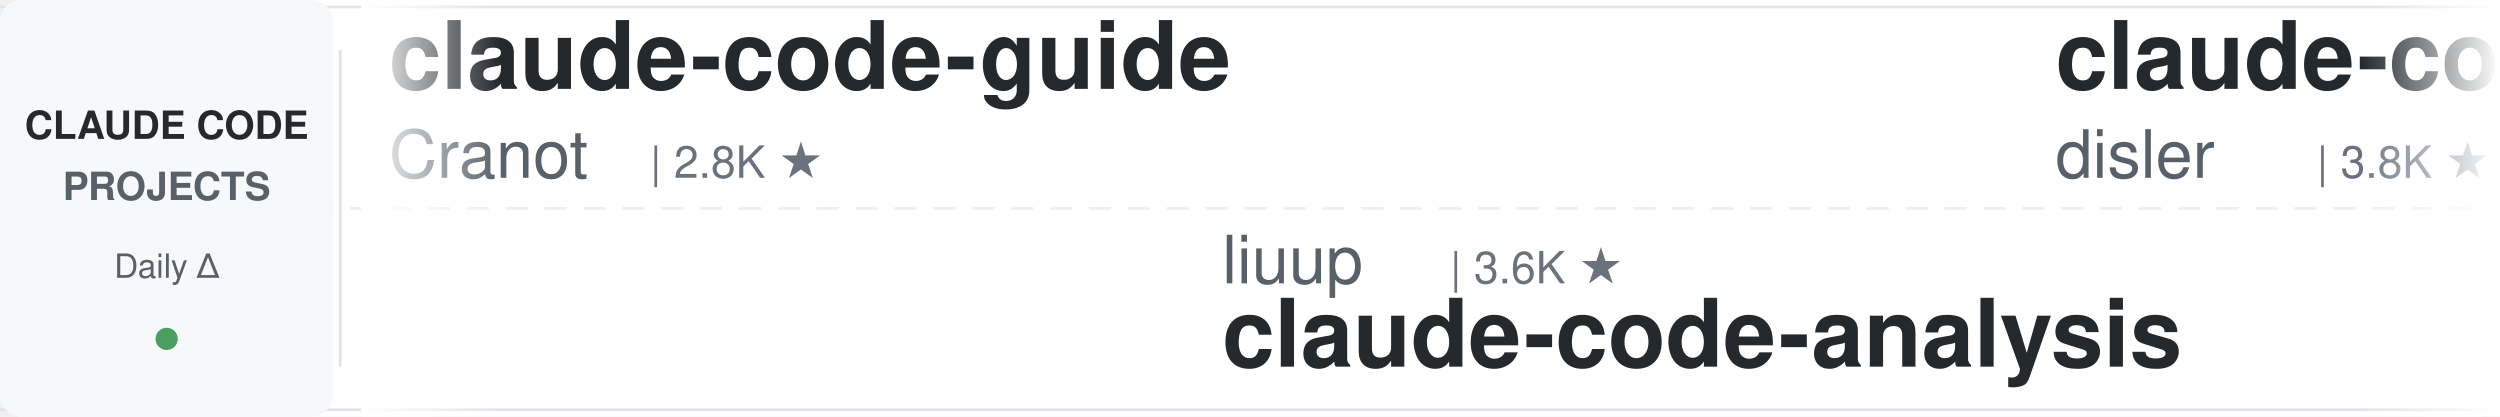
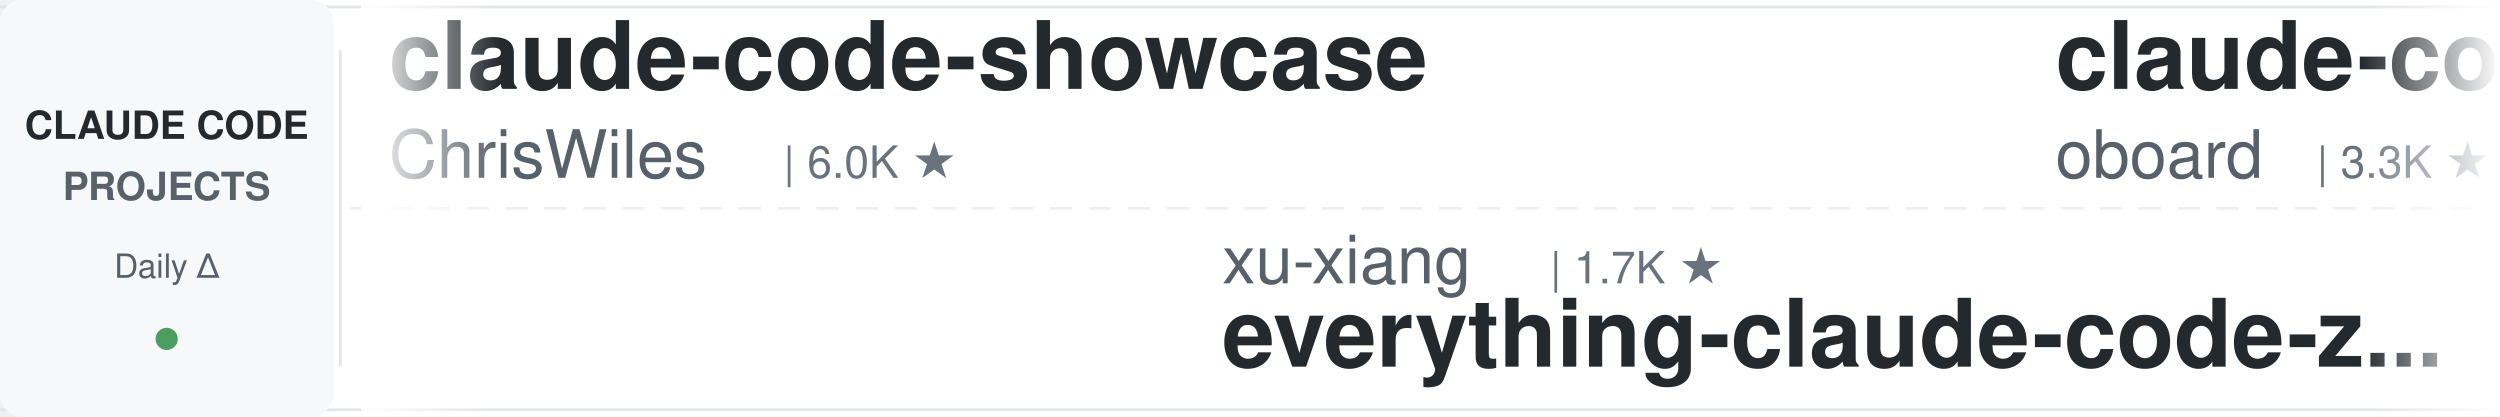
<svg xmlns="http://www.w3.org/2000/svg" width="900" height="150">
  <defs>
    <linearGradient id="leftFade" x1="0%" y1="0%" x2="100%" y2="0%">
      <stop offset="0%" style="stop-color:#ffffff;stop-opacity:1" />
      <stop offset="100%" style="stop-color:#ffffff;stop-opacity:0" />
    </linearGradient>
    <linearGradient id="rightFade" x1="0%" y1="0%" x2="100%" y2="0%">
      <stop offset="0%" style="stop-color:#ffffff;stop-opacity:0" />
      <stop offset="100%" style="stop-color:#ffffff;stop-opacity:1" />
    </linearGradient>
  </defs>
  <rect width="900" height="150" fill="#ffffff" rx="8" />
  <rect x="0" y="2" width="900" height="1" fill="#e1e4e8" />
  <rect x="0" y="147" width="900" height="1" fill="#e1e4e8" />
  <line x1="0" y1="75" x2="900" y2="75" stroke="#e1e4e8" stroke-width="1" stroke-dasharray="8 6" opacity="0.6" />
  <rect x="0" y="0" width="120" height="150" fill="#f6f8fa" rx="8" />
  <text x="60" y="50" font-family="-apple-system, BlinkMacSystemFont, 'Segoe UI', Helvetica, Arial, sans-serif" font-size="14" font-weight="600" fill="#24292e" text-anchor="middle">CLAUDE CODE</text>
  <text x="60" y="72" font-family="-apple-system, BlinkMacSystemFont, 'Segoe UI', Helvetica, Arial, sans-serif" font-size="14" font-weight="600" fill="#586069" text-anchor="middle">PROJECTS</text>
  <text x="60" y="100" font-family="-apple-system, BlinkMacSystemFont, 'Segoe UI', Helvetica, Arial, sans-serif" font-size="12" font-weight="500" fill="#586069" text-anchor="middle">Daily Δ</text>
  <circle cx="60" cy="122" r="4" fill="#22863a" opacity="0.8" />
  <rect x="122" y="18" width="1" height="114" fill="#e1e4e8" />
  <clipPath id="tickerClip">
    <rect x="130" y="0" width="770" height="150" />
  </clipPath>
  <g clip-path="url(#tickerClip)">
    <g id="tickerItems">
      <animateTransform attributeName="transform" attributeType="XML" type="translate" from="0 0" to="-3000 0" dur="54s" repeatCount="indefinite" />
      <g transform="translate(0, 0)">
-         <text x="140" y="32" font-family="-apple-system, BlinkMacSystemFont, 'Segoe UI', Helvetica, Arial, sans-serif" font-size="34" font-weight="600" fill="#24292e">claude-code-guide</text>
-         <text x="140" y="64" font-family="-apple-system, BlinkMacSystemFont, 'Segoe UI', Helvetica, Arial, sans-serif" font-size="24" font-weight="400" fill="#586069">Cranot</text>
-         <text x="234" y="64" font-family="-apple-system, BlinkMacSystemFont, 'Segoe UI', Helvetica, Arial, sans-serif" font-size="16" font-weight="500" fill="#6a737d">| 2.8K ★</text>
+         <text x="140" y="32" font-family="-apple-system, BlinkMacSystemFont, 'Segoe UI', Helvetica, Arial, sans-serif" font-size="34" font-weight="600" fill="#24292e">claude-code-showcase</text>
+         <text x="140" y="64" font-family="-apple-system, BlinkMacSystemFont, 'Segoe UI', Helvetica, Arial, sans-serif" font-size="24" font-weight="400" fill="#586069">ChrisWiles</text>
+         <text x="282" y="64" font-family="-apple-system, BlinkMacSystemFont, 'Segoe UI', Helvetica, Arial, sans-serif" font-size="16" font-weight="500" fill="#6a737d">| 6.0K ★</text>
      </g>
      <g transform="translate(300, 0)">
-         <text x="140" y="102" font-family="-apple-system, BlinkMacSystemFont, 'Segoe UI', Helvetica, Arial, sans-serif" font-size="24" font-weight="400" fill="#586069">liuup</text>
-         <text x="222" y="102" font-family="-apple-system, BlinkMacSystemFont, 'Segoe UI', Helvetica, Arial, sans-serif" font-size="16" font-weight="500" fill="#6a737d">| 3.6K ★</text>
-         <text x="140" y="132" font-family="-apple-system, BlinkMacSystemFont, 'Segoe UI', Helvetica, Arial, sans-serif" font-size="34" font-weight="600" fill="#24292e">claude-code-analysis</text>
+         <text x="140" y="102" font-family="-apple-system, BlinkMacSystemFont, 'Segoe UI', Helvetica, Arial, sans-serif" font-size="24" font-weight="400" fill="#586069">xu-xiang</text>
+         <text x="258" y="102" font-family="-apple-system, BlinkMacSystemFont, 'Segoe UI', Helvetica, Arial, sans-serif" font-size="16" font-weight="500" fill="#6a737d">| 1.7K ★</text>
+         <text x="140" y="132" font-family="-apple-system, BlinkMacSystemFont, 'Segoe UI', Helvetica, Arial, sans-serif" font-size="34" font-weight="600" fill="#24292e">everything-claude-code-z...</text>
      </g>
      <g transform="translate(600, 0)">
-         <text x="140" y="32" font-family="-apple-system, BlinkMacSystemFont, 'Segoe UI', Helvetica, Arial, sans-serif" font-size="34" font-weight="600" fill="#24292e">claude-code-hooks-master...</text>
-         <text x="140" y="64" font-family="-apple-system, BlinkMacSystemFont, 'Segoe UI', Helvetica, Arial, sans-serif" font-size="24" font-weight="400" fill="#586069">disler</text>
-         <text x="234" y="64" font-family="-apple-system, BlinkMacSystemFont, 'Segoe UI', Helvetica, Arial, sans-serif" font-size="16" font-weight="500" fill="#6a737d">| 3.8K ★</text>
+         <text x="140" y="32" font-family="-apple-system, BlinkMacSystemFont, 'Segoe UI', Helvetica, Arial, sans-serif" font-size="34" font-weight="600" fill="#24292e">claude-code-rev</text>
+         <text x="140" y="64" font-family="-apple-system, BlinkMacSystemFont, 'Segoe UI', Helvetica, Arial, sans-serif" font-size="24" font-weight="400" fill="#586069">oboard</text>
+         <text x="234" y="64" font-family="-apple-system, BlinkMacSystemFont, 'Segoe UI', Helvetica, Arial, sans-serif" font-size="16" font-weight="500" fill="#6a737d">| 3.3K ★</text>
      </g>
      <g transform="translate(900, 0)">
-         <text x="140" y="102" font-family="-apple-system, BlinkMacSystemFont, 'Segoe UI', Helvetica, Arial, sans-serif" font-size="24" font-weight="400" fill="#586069">AICoderTudou</text>
-         <text x="306" y="102" font-family="-apple-system, BlinkMacSystemFont, 'Segoe UI', Helvetica, Arial, sans-serif" font-size="16" font-weight="500" fill="#6a737d">| 497 ★</text>
-         <text x="140" y="132" font-family="-apple-system, BlinkMacSystemFont, 'Segoe UI', Helvetica, Arial, sans-serif" font-size="34" font-weight="600" fill="#24292e">claude-code-tudou</text>
+         <text x="140" y="102" font-family="-apple-system, BlinkMacSystemFont, 'Segoe UI', Helvetica, Arial, sans-serif" font-size="24" font-weight="400" fill="#586069">RichardAtCT</text>
+         <text x="294" y="102" font-family="-apple-system, BlinkMacSystemFont, 'Segoe UI', Helvetica, Arial, sans-serif" font-size="16" font-weight="500" fill="#6a737d">| 2.7K ★</text>
+         <text x="140" y="132" font-family="-apple-system, BlinkMacSystemFont, 'Segoe UI', Helvetica, Arial, sans-serif" font-size="34" font-weight="600" fill="#24292e">claude-code-telegram</text>
      </g>
      <g transform="translate(1200, 0)">
-         <text x="140" y="32" font-family="-apple-system, BlinkMacSystemFont, 'Segoe UI', Helvetica, Arial, sans-serif" font-size="34" font-weight="600" fill="#24292e">claude-code-telegram</text>
-         <text x="140" y="64" font-family="-apple-system, BlinkMacSystemFont, 'Segoe UI', Helvetica, Arial, sans-serif" font-size="24" font-weight="400" fill="#586069">RichardAtCT</text>
-         <text x="294" y="64" font-family="-apple-system, BlinkMacSystemFont, 'Segoe UI', Helvetica, Arial, sans-serif" font-size="16" font-weight="500" fill="#6a737d">| 2.7K ★</text>
+         <text x="140" y="32" font-family="-apple-system, BlinkMacSystemFont, 'Segoe UI', Helvetica, Arial, sans-serif" font-size="34" font-weight="600" fill="#24292e">Open-ClaudeCode</text>
+         <text x="140" y="64" font-family="-apple-system, BlinkMacSystemFont, 'Segoe UI', Helvetica, Arial, sans-serif" font-size="24" font-weight="400" fill="#586069">LING71671</text>
+         <text x="270" y="64" font-family="-apple-system, BlinkMacSystemFont, 'Segoe UI', Helvetica, Arial, sans-serif" font-size="16" font-weight="500" fill="#6a737d">| 926 ★</text>
      </g>
      <g transform="translate(1500, 0)">
-         <text x="140" y="102" font-family="-apple-system, BlinkMacSystemFont, 'Segoe UI', Helvetica, Arial, sans-serif" font-size="24" font-weight="400" fill="#586069">pedrohcgs</text>
-         <text x="270" y="102" font-family="-apple-system, BlinkMacSystemFont, 'Segoe UI', Helvetica, Arial, sans-serif" font-size="16" font-weight="500" fill="#6a737d">| 1.4K ★</text>
-         <text x="140" y="132" font-family="-apple-system, BlinkMacSystemFont, 'Segoe UI', Helvetica, Arial, sans-serif" font-size="34" font-weight="600" fill="#24292e">claude-code-my-workflow</text>
+         <text x="140" y="102" font-family="-apple-system, BlinkMacSystemFont, 'Segoe UI', Helvetica, Arial, sans-serif" font-size="24" font-weight="400" fill="#586069">FlorianBruniaux</text>
+         <text x="342" y="102" font-family="-apple-system, BlinkMacSystemFont, 'Segoe UI', Helvetica, Arial, sans-serif" font-size="16" font-weight="500" fill="#6a737d">| 5.5K ★</text>
+         <text x="140" y="132" font-family="-apple-system, BlinkMacSystemFont, 'Segoe UI', Helvetica, Arial, sans-serif" font-size="34" font-weight="600" fill="#24292e">claude-code-ultimate-gui...</text>
      </g>
      <g transform="translate(1800, 0)">
-         <text x="140" y="32" font-family="-apple-system, BlinkMacSystemFont, 'Segoe UI', Helvetica, Arial, sans-serif" font-size="34" font-weight="600" fill="#24292e">Claude-Code-Usage-Monito...</text>
-         <text x="140" y="64" font-family="-apple-system, BlinkMacSystemFont, 'Segoe UI', Helvetica, Arial, sans-serif" font-size="24" font-weight="400" fill="#586069">Maciek-roboblog</text>
-         <text x="342" y="64" font-family="-apple-system, BlinkMacSystemFont, 'Segoe UI', Helvetica, Arial, sans-serif" font-size="16" font-weight="500" fill="#6a737d">| 8.5K ★</text>
+         <text x="140" y="32" font-family="-apple-system, BlinkMacSystemFont, 'Segoe UI', Helvetica, Arial, sans-serif" font-size="34" font-weight="600" fill="#24292e">claude-code-reverse</text>
+         <text x="140" y="64" font-family="-apple-system, BlinkMacSystemFont, 'Segoe UI', Helvetica, Arial, sans-serif" font-size="24" font-weight="400" fill="#586069">Yuyz0112</text>
+         <text x="258" y="64" font-family="-apple-system, BlinkMacSystemFont, 'Segoe UI', Helvetica, Arial, sans-serif" font-size="16" font-weight="500" fill="#6a737d">| 2.4K ★</text>
      </g>
      <g transform="translate(2100, 0)">
-         <text x="140" y="102" font-family="-apple-system, BlinkMacSystemFont, 'Segoe UI', Helvetica, Arial, sans-serif" font-size="24" font-weight="400" fill="#586069">zebbern</text>
-         <text x="246" y="102" font-family="-apple-system, BlinkMacSystemFont, 'Segoe UI', Helvetica, Arial, sans-serif" font-size="16" font-weight="500" fill="#6a737d">| 4.4K ★</text>
-         <text x="140" y="132" font-family="-apple-system, BlinkMacSystemFont, 'Segoe UI', Helvetica, Arial, sans-serif" font-size="34" font-weight="600" fill="#24292e">claude-code-guide</text>
+         <text x="140" y="102" font-family="-apple-system, BlinkMacSystemFont, 'Segoe UI', Helvetica, Arial, sans-serif" font-size="24" font-weight="400" fill="#586069">anthropics</text>
+         <text x="282" y="102" font-family="-apple-system, BlinkMacSystemFont, 'Segoe UI', Helvetica, Arial, sans-serif" font-size="16" font-weight="500" fill="#6a737d">| 8.4K ★</text>
+         <text x="140" y="132" font-family="-apple-system, BlinkMacSystemFont, 'Segoe UI', Helvetica, Arial, sans-serif" font-size="34" font-weight="600" fill="#24292e">claude-code-action</text>
      </g>
      <g transform="translate(2400, 0)">
-         <text x="140" y="32" font-family="-apple-system, BlinkMacSystemFont, 'Segoe UI', Helvetica, Arial, sans-serif" font-size="34" font-weight="600" fill="#24292e">claude-code-action</text>
-         <text x="140" y="64" font-family="-apple-system, BlinkMacSystemFont, 'Segoe UI', Helvetica, Arial, sans-serif" font-size="24" font-weight="400" fill="#586069">anthropics</text>
-         <text x="282" y="64" font-family="-apple-system, BlinkMacSystemFont, 'Segoe UI', Helvetica, Arial, sans-serif" font-size="16" font-weight="500" fill="#6a737d">| 8.4K ★</text>
+         <text x="140" y="32" font-family="-apple-system, BlinkMacSystemFont, 'Segoe UI', Helvetica, Arial, sans-serif" font-size="34" font-weight="600" fill="#24292e">Claude-Code-Game-Studios</text>
+         <text x="140" y="64" font-family="-apple-system, BlinkMacSystemFont, 'Segoe UI', Helvetica, Arial, sans-serif" font-size="24" font-weight="400" fill="#586069">Donchitos</text>
+         <text x="270" y="64" font-family="-apple-system, BlinkMacSystemFont, 'Segoe UI', Helvetica, Arial, sans-serif" font-size="16" font-weight="500" fill="#6a737d">| 23.3K ★</text>
      </g>
      <g transform="translate(2700, 0)">
-         <text x="140" y="102" font-family="-apple-system, BlinkMacSystemFont, 'Segoe UI', Helvetica, Arial, sans-serif" font-size="24" font-weight="400" fill="#586069">andrew-kramer-inno</text>
-         <text x="378" y="102" font-family="-apple-system, BlinkMacSystemFont, 'Segoe UI', Helvetica, Arial, sans-serif" font-size="16" font-weight="500" fill="#6a737d">| 594 ★</text>
-         <text x="140" y="132" font-family="-apple-system, BlinkMacSystemFont, 'Segoe UI', Helvetica, Arial, sans-serif" font-size="34" font-weight="600" fill="#24292e">claude-code-source-build</text>
+         <text x="140" y="102" font-family="-apple-system, BlinkMacSystemFont, 'Segoe UI', Helvetica, Arial, sans-serif" font-size="24" font-weight="400" fill="#586069">Piebald-AI</text>
+         <text x="282" y="102" font-family="-apple-system, BlinkMacSystemFont, 'Segoe UI', Helvetica, Arial, sans-serif" font-size="16" font-weight="500" fill="#6a737d">| 12.0K ★</text>
+         <text x="140" y="132" font-family="-apple-system, BlinkMacSystemFont, 'Segoe UI', Helvetica, Arial, sans-serif" font-size="34" font-weight="600" fill="#24292e">claude-code-system-promp...</text>
      </g>
      <g transform="translate(3000, 0)">
-         <text x="140" y="32" font-family="-apple-system, BlinkMacSystemFont, 'Segoe UI', Helvetica, Arial, sans-serif" font-size="34" font-weight="600" fill="#24292e">claude-code-guide</text>
-         <text x="140" y="64" font-family="-apple-system, BlinkMacSystemFont, 'Segoe UI', Helvetica, Arial, sans-serif" font-size="24" font-weight="400" fill="#586069">Cranot</text>
-         <text x="234" y="64" font-family="-apple-system, BlinkMacSystemFont, 'Segoe UI', Helvetica, Arial, sans-serif" font-size="16" font-weight="500" fill="#6a737d">| 2.8K ★</text>
+         <text x="140" y="32" font-family="-apple-system, BlinkMacSystemFont, 'Segoe UI', Helvetica, Arial, sans-serif" font-size="34" font-weight="600" fill="#24292e">claude-code-showcase</text>
+         <text x="140" y="64" font-family="-apple-system, BlinkMacSystemFont, 'Segoe UI', Helvetica, Arial, sans-serif" font-size="24" font-weight="400" fill="#586069">ChrisWiles</text>
+         <text x="282" y="64" font-family="-apple-system, BlinkMacSystemFont, 'Segoe UI', Helvetica, Arial, sans-serif" font-size="16" font-weight="500" fill="#6a737d">| 6.0K ★</text>
      </g>
      <g transform="translate(3300, 0)">
-         <text x="140" y="102" font-family="-apple-system, BlinkMacSystemFont, 'Segoe UI', Helvetica, Arial, sans-serif" font-size="24" font-weight="400" fill="#586069">liuup</text>
-         <text x="222" y="102" font-family="-apple-system, BlinkMacSystemFont, 'Segoe UI', Helvetica, Arial, sans-serif" font-size="16" font-weight="500" fill="#6a737d">| 3.6K ★</text>
-         <text x="140" y="132" font-family="-apple-system, BlinkMacSystemFont, 'Segoe UI', Helvetica, Arial, sans-serif" font-size="34" font-weight="600" fill="#24292e">claude-code-analysis</text>
+         <text x="140" y="102" font-family="-apple-system, BlinkMacSystemFont, 'Segoe UI', Helvetica, Arial, sans-serif" font-size="24" font-weight="400" fill="#586069">xu-xiang</text>
+         <text x="258" y="102" font-family="-apple-system, BlinkMacSystemFont, 'Segoe UI', Helvetica, Arial, sans-serif" font-size="16" font-weight="500" fill="#6a737d">| 1.7K ★</text>
+         <text x="140" y="132" font-family="-apple-system, BlinkMacSystemFont, 'Segoe UI', Helvetica, Arial, sans-serif" font-size="34" font-weight="600" fill="#24292e">everything-claude-code-z...</text>
      </g>
      <g transform="translate(3600, 0)">
-         <text x="140" y="32" font-family="-apple-system, BlinkMacSystemFont, 'Segoe UI', Helvetica, Arial, sans-serif" font-size="34" font-weight="600" fill="#24292e">claude-code-hooks-master...</text>
-         <text x="140" y="64" font-family="-apple-system, BlinkMacSystemFont, 'Segoe UI', Helvetica, Arial, sans-serif" font-size="24" font-weight="400" fill="#586069">disler</text>
-         <text x="234" y="64" font-family="-apple-system, BlinkMacSystemFont, 'Segoe UI', Helvetica, Arial, sans-serif" font-size="16" font-weight="500" fill="#6a737d">| 3.8K ★</text>
+         <text x="140" y="32" font-family="-apple-system, BlinkMacSystemFont, 'Segoe UI', Helvetica, Arial, sans-serif" font-size="34" font-weight="600" fill="#24292e">claude-code-rev</text>
+         <text x="140" y="64" font-family="-apple-system, BlinkMacSystemFont, 'Segoe UI', Helvetica, Arial, sans-serif" font-size="24" font-weight="400" fill="#586069">oboard</text>
+         <text x="234" y="64" font-family="-apple-system, BlinkMacSystemFont, 'Segoe UI', Helvetica, Arial, sans-serif" font-size="16" font-weight="500" fill="#6a737d">| 3.3K ★</text>
      </g>
      <g transform="translate(3900, 0)">
-         <text x="140" y="102" font-family="-apple-system, BlinkMacSystemFont, 'Segoe UI', Helvetica, Arial, sans-serif" font-size="24" font-weight="400" fill="#586069">AICoderTudou</text>
-         <text x="306" y="102" font-family="-apple-system, BlinkMacSystemFont, 'Segoe UI', Helvetica, Arial, sans-serif" font-size="16" font-weight="500" fill="#6a737d">| 497 ★</text>
-         <text x="140" y="132" font-family="-apple-system, BlinkMacSystemFont, 'Segoe UI', Helvetica, Arial, sans-serif" font-size="34" font-weight="600" fill="#24292e">claude-code-tudou</text>
+         <text x="140" y="102" font-family="-apple-system, BlinkMacSystemFont, 'Segoe UI', Helvetica, Arial, sans-serif" font-size="24" font-weight="400" fill="#586069">RichardAtCT</text>
+         <text x="294" y="102" font-family="-apple-system, BlinkMacSystemFont, 'Segoe UI', Helvetica, Arial, sans-serif" font-size="16" font-weight="500" fill="#6a737d">| 2.7K ★</text>
+         <text x="140" y="132" font-family="-apple-system, BlinkMacSystemFont, 'Segoe UI', Helvetica, Arial, sans-serif" font-size="34" font-weight="600" fill="#24292e">claude-code-telegram</text>
      </g>
    </g>
  </g>
  <rect x="130" y="0" width="50" height="150" fill="url(#leftFade)" />
  <rect x="850" y="0" width="50" height="150" fill="url(#rightFade)" />
</svg>
